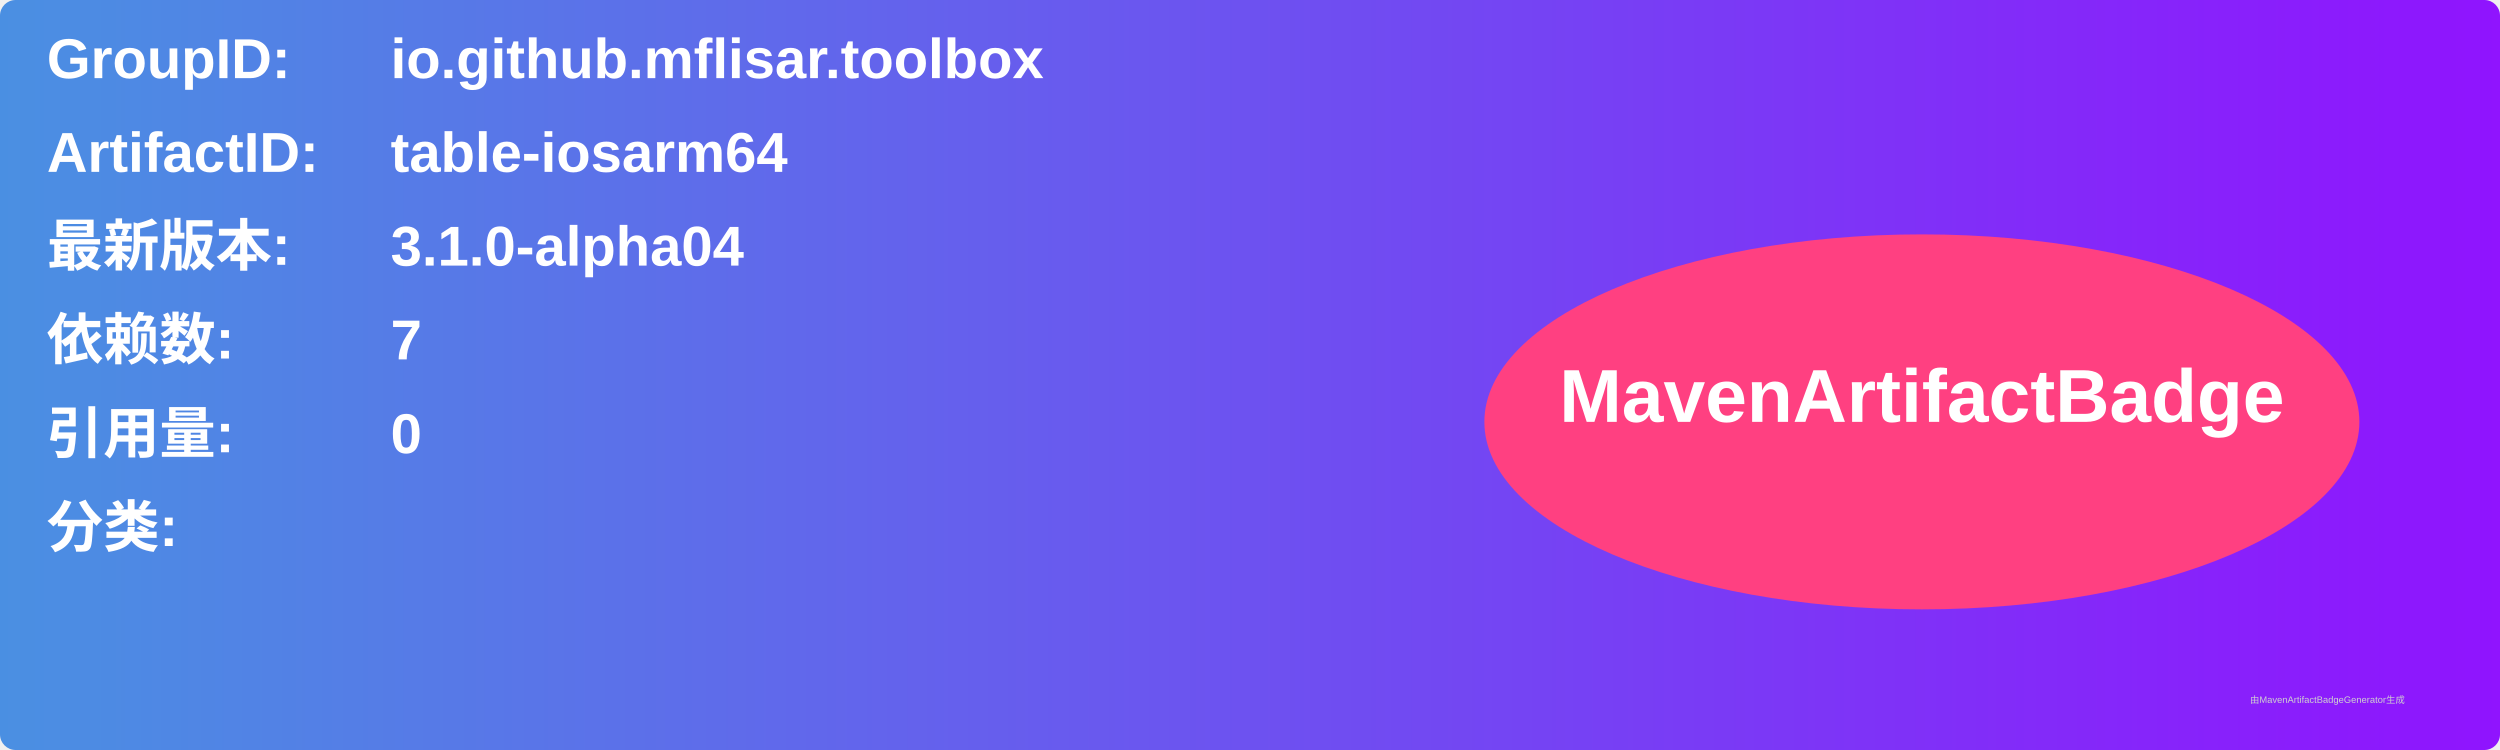
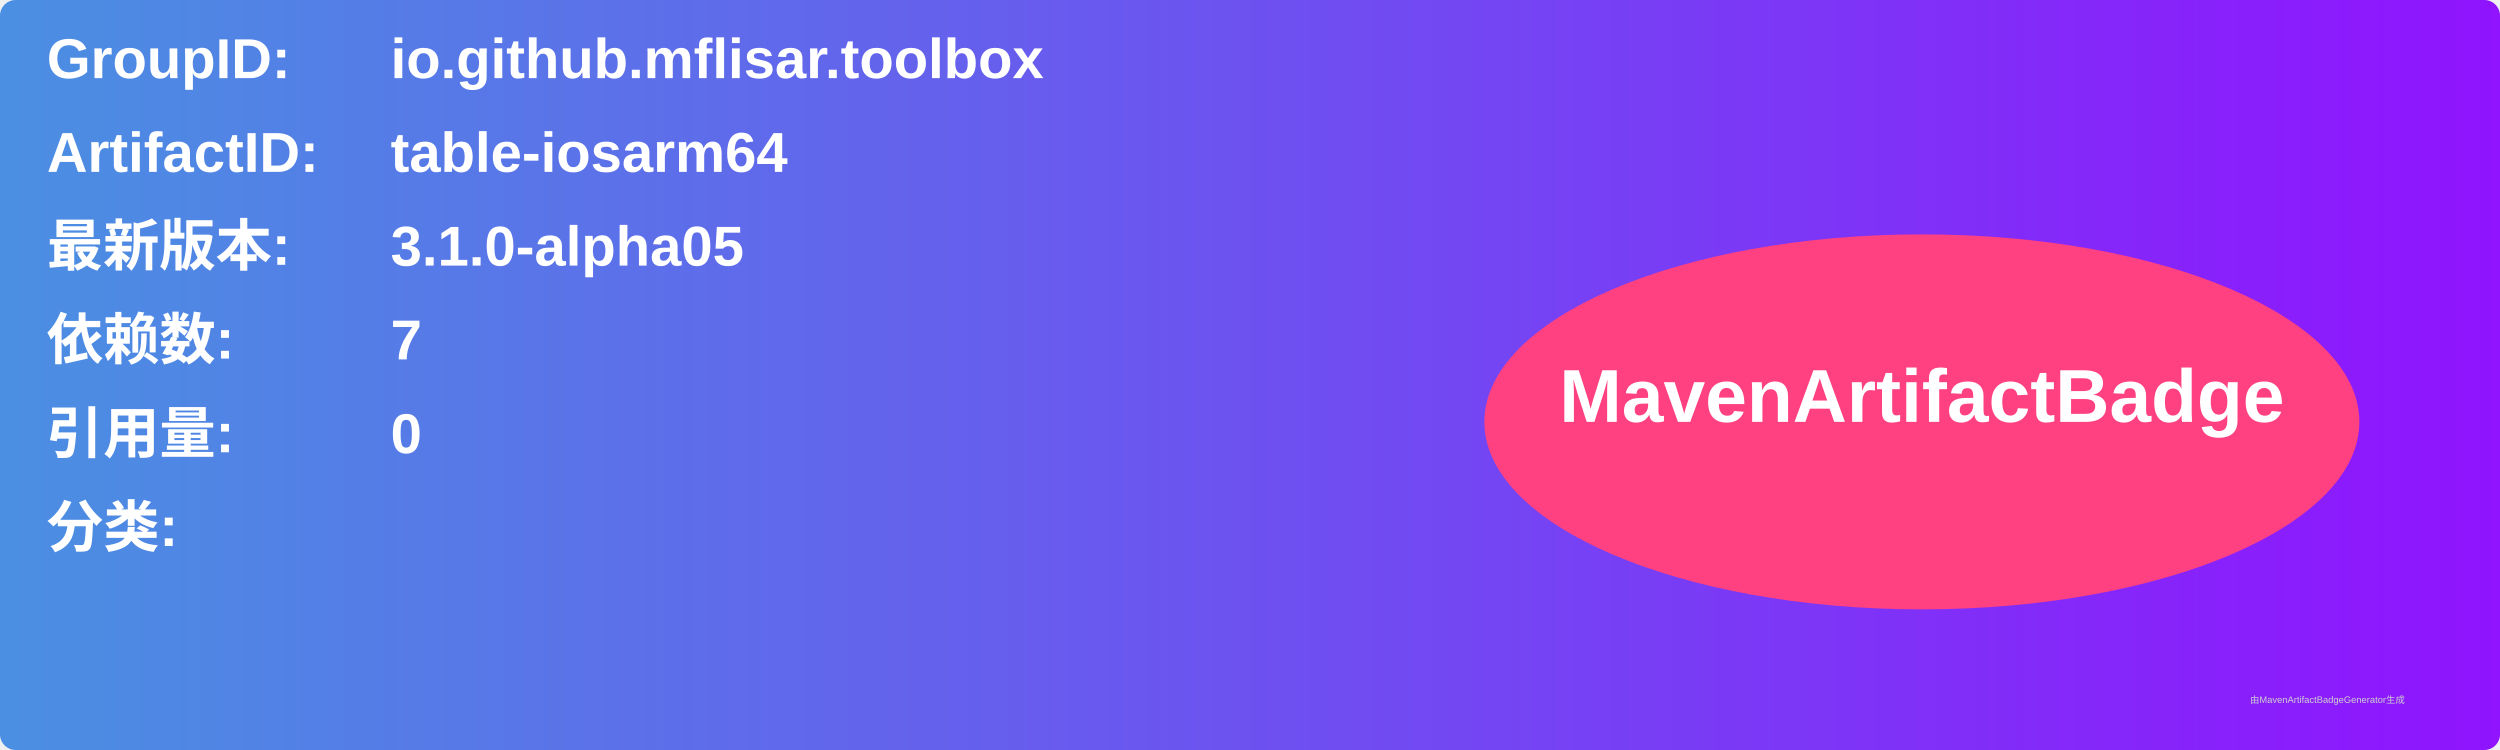
<svg xmlns="http://www.w3.org/2000/svg" width="800" height="240" viewBox="0 0 800 240">
  <linearGradient id="grad" x1="0%" y1="0%" x2="100%" y2="0%">
    <stop offset="0%" stop-color="#4a90e2" />
    <stop offset="100%" stop-color="#9013fe" />
  </linearGradient>
  <rect width="100%" height="100%" rx="5" ry="5" fill="url(#grad)" />
  <g transform="translate(15, 15)">
    <text x="0" y="10" font-family="Arial" font-size="18" fill="white" font-weight="bold" width="260">GroupID:</text>
    <text x="110" y="10" font-family="Arial" font-size="18" fill="white" font-weight="bold" width="460">io.github.mflisar.toolbox</text>
    <text x="0" y="40" font-family="Arial" font-size="18" fill="white" font-weight="bold" width="260">ArtifactID:</text>
    <text x="110" y="40" font-family="Arial" font-size="18" fill="white" font-weight="bold" width="460">table-iosarm64</text>
    <text x="0" y="70" font-family="Arial" font-size="18" fill="white" font-weight="bold">最新版本:</text>
    <text x="110" y="70" font-family="Arial" font-size="18" fill="white" font-weight="bold">
-       <tspan font-weight="bold">3.1.0-alpha04</tspan>
+       <tspan font-weight="bold">3.1.0-alpha05</tspan>
    </text>
    <text x="0" y="100" font-family="Arial" font-size="18" fill="white" font-weight="bold">依赖数: </text>
    <text x="110" y="100" font-family="Arial" font-size="18" fill="white">
      <tspan font-weight="bold">7</tspan>
    </text>
    <text x="0" y="130" font-family="Arial" font-size="18" fill="white" font-weight="bold">引用量: </text>
    <text x="110" y="130" font-family="Arial" font-size="18" fill="white">
      <tspan font-weight="bold">0</tspan>
    </text>
    <text x="0" y="160" font-family="Arial" font-size="18" fill="white" font-weight="bold">分类:</text>
    <text x="10" y="190" font-family="Arial" font-size="10" fill="white">
      <tspan font-weight="bold" />
    </text>
    <ellipse cx="600" cy="120" rx="140" ry="60" fill="#ff4081" />
    <text x="600" y="120" text-anchor="middle" font-family="Arial" font-size="24" fill="white" font-weight="bold">MavenArtifactBadge</text>
  </g>
  <text x="720" y="225" font-family="Arial" font-size="3" fill="#d0d0d0">由MavenArtifactBadgeGenerator生成</text>
</svg>
